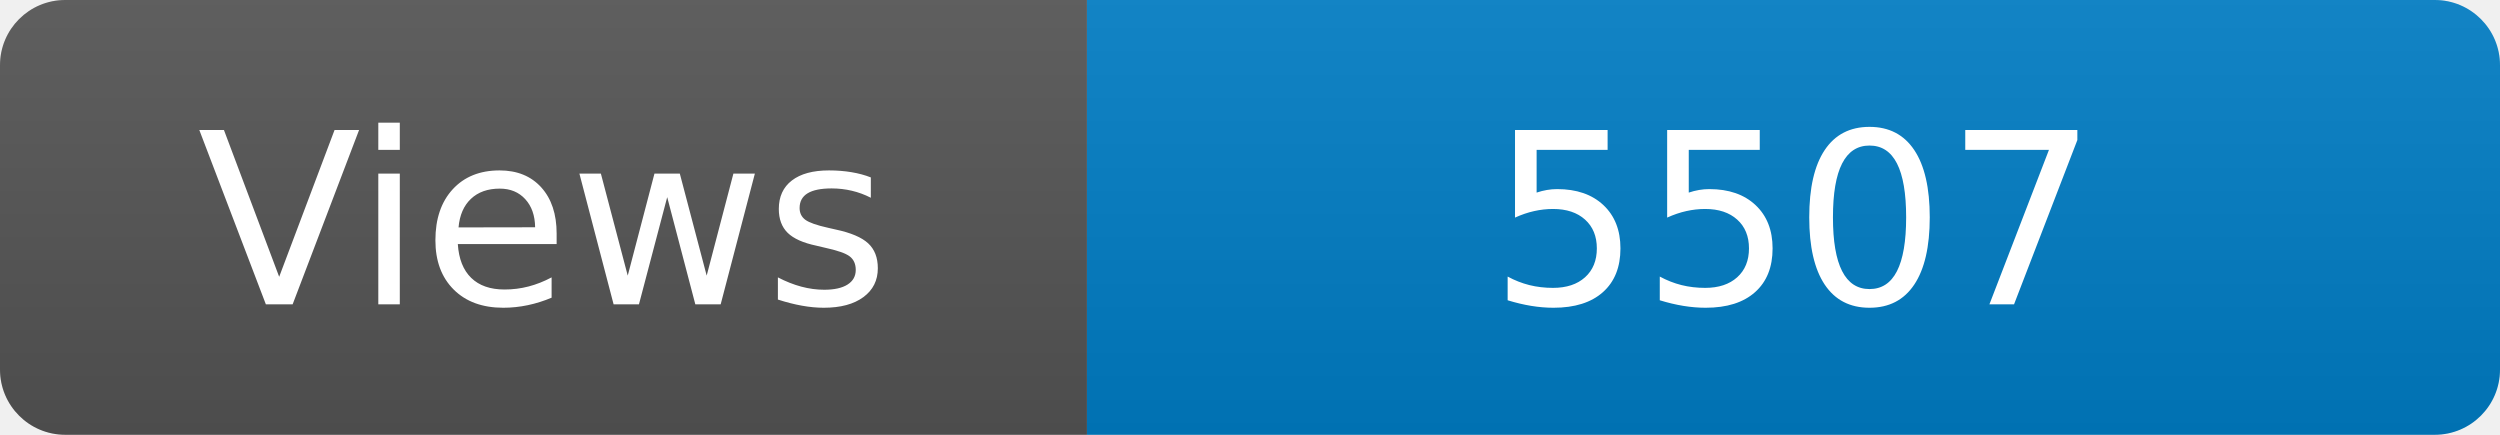
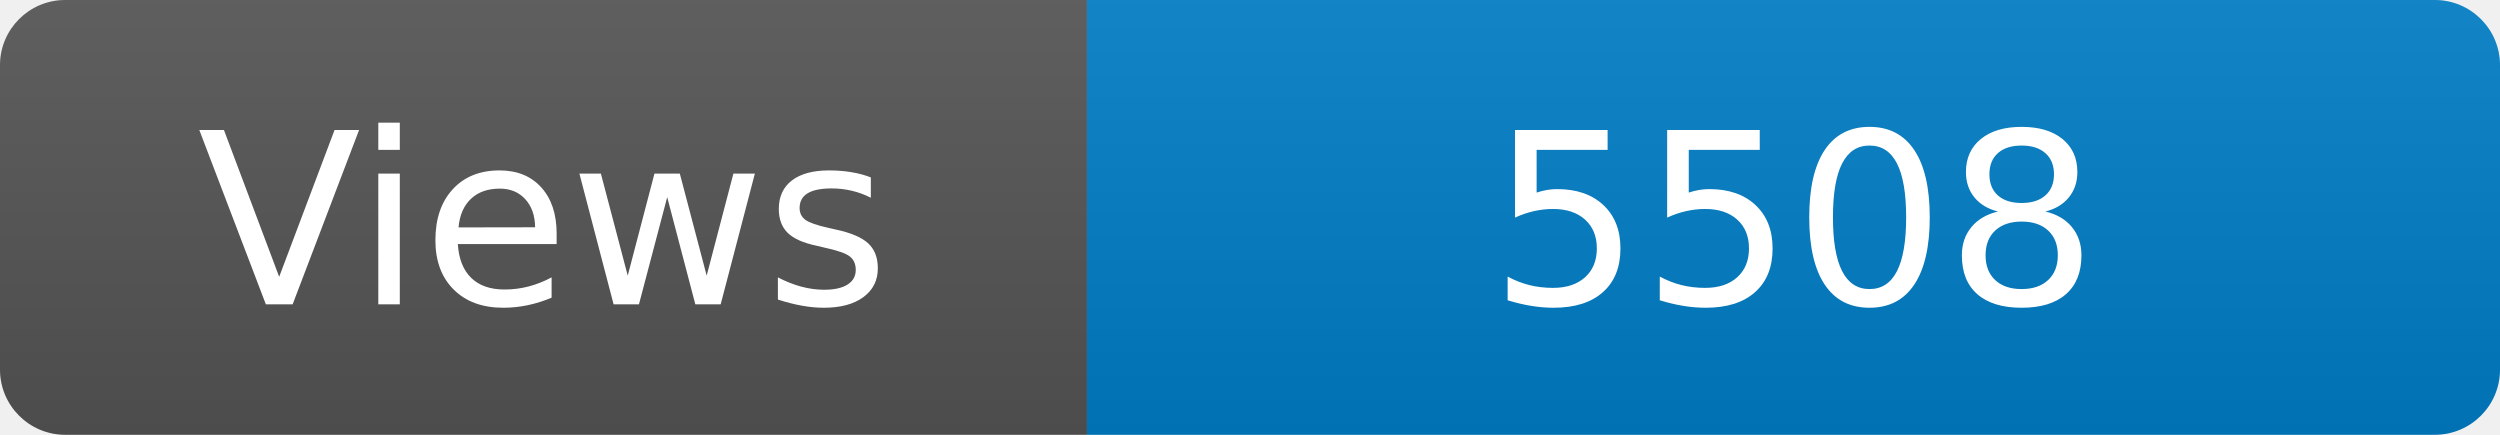
<svg xmlns="http://www.w3.org/2000/svg" width="115" height="20" role="img" aria-label="Maintained?: yes">
  <linearGradient id="s" x2="0" y2="100%">
    <stop offset="0" stop-color="#bbb" stop-opacity=".1" />
    <stop offset="1" stop-opacity=".1" />
  </linearGradient>
  <clipPath id="r">
    <rect width="115" height="20" rx="3" fill="#fff" />
  </clipPath>
  <g clip-path="url(#r)">
    <rect width="50" height="20" fill="#555" />
    <rect x="50" width="160" height="20" fill="#007ec6" />
    <rect width="115" height="20" fill="url(#s)" />
  </g>
  <g fill="#fff" text-anchor="middle" font-family="Verdana,Geneva,DejaVu Sans,sans-serif" font-size="110">
    <text x="250" y="140" transform="scale(.1)" fill="#fff">Views</text>
-     <text x="825" y="140" transform="scale(.1)" fill="#fff">5507</text>
+     <text x="825" y="140" transform="scale(.1)" fill="#fff">5508</text>
  </g>
</svg>
